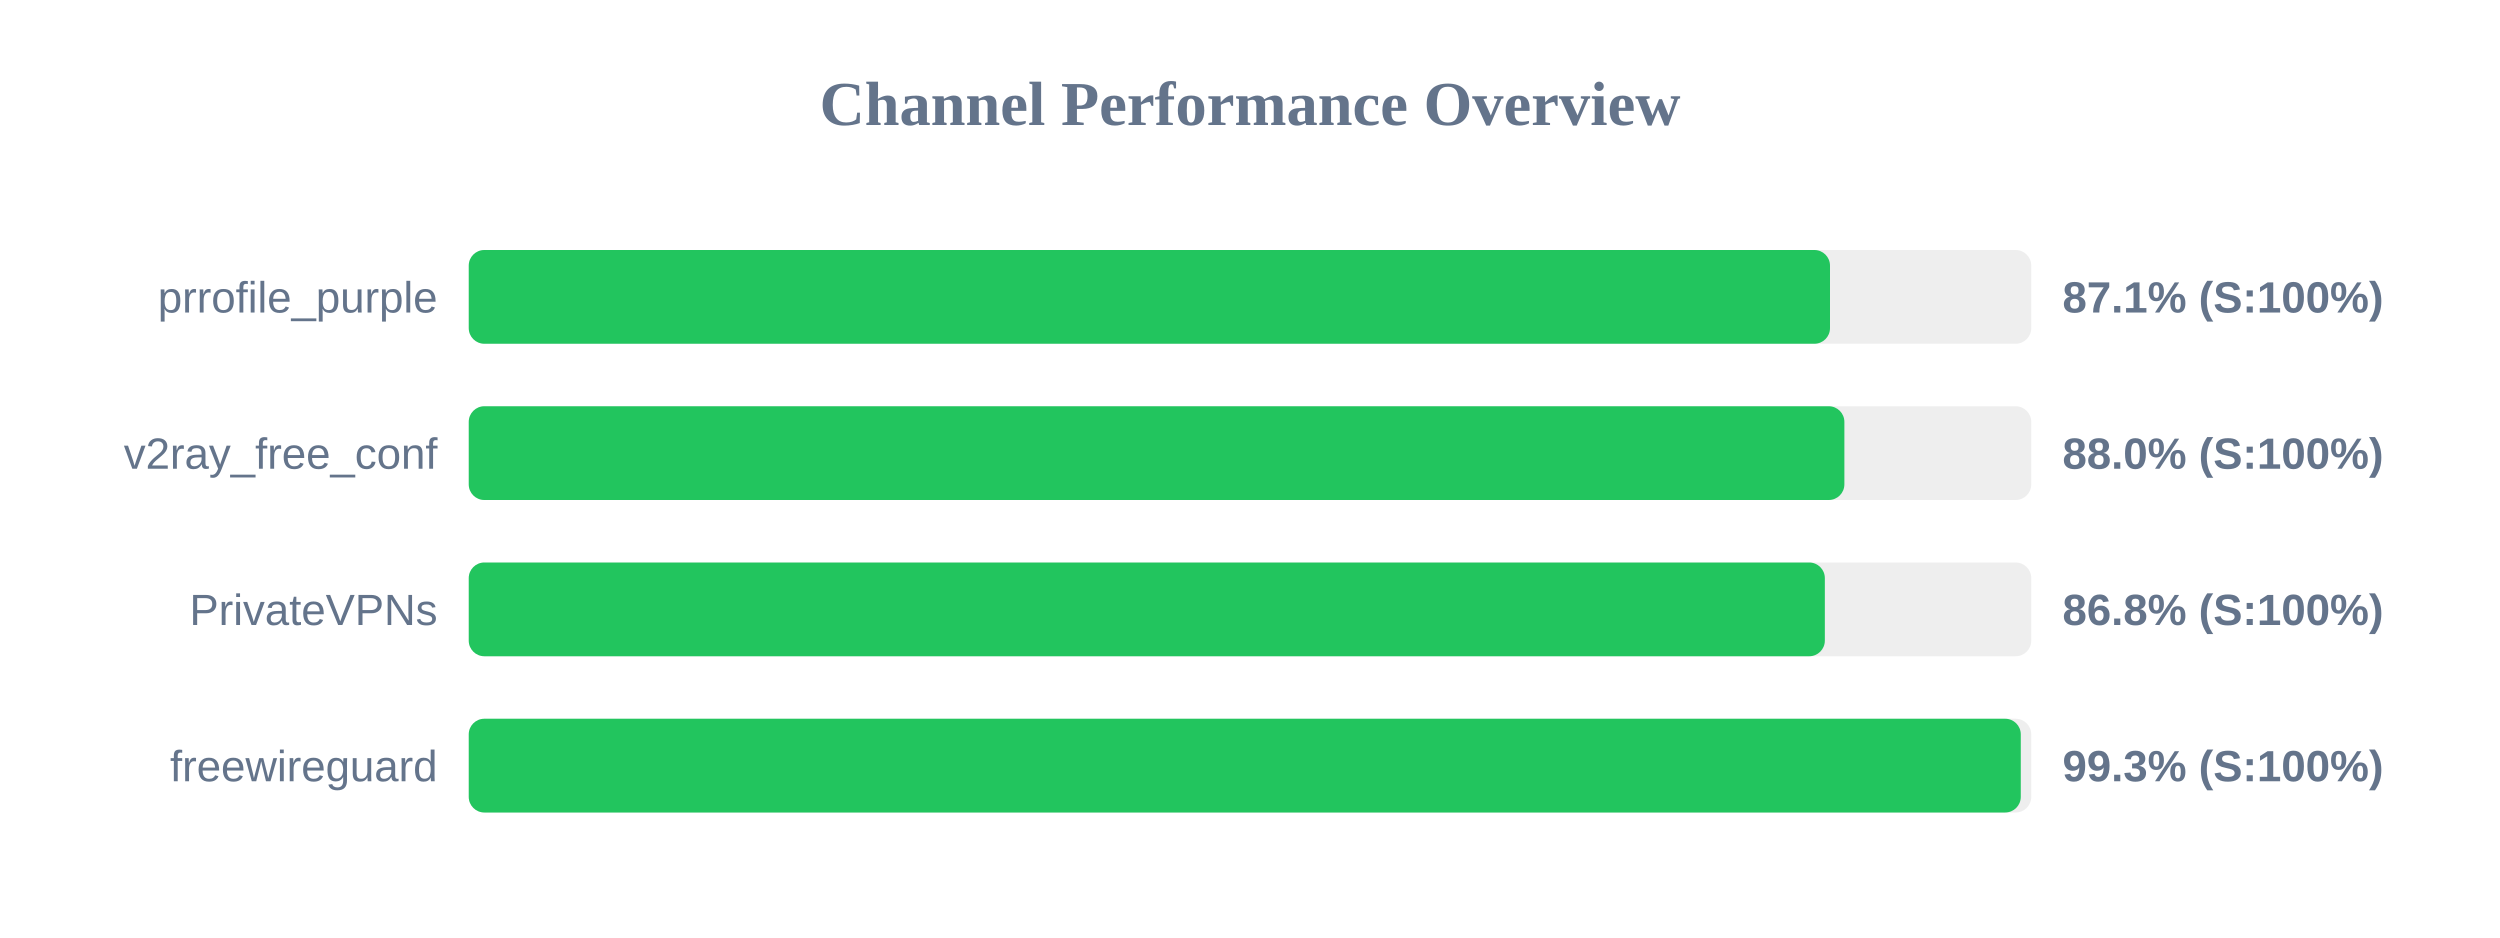
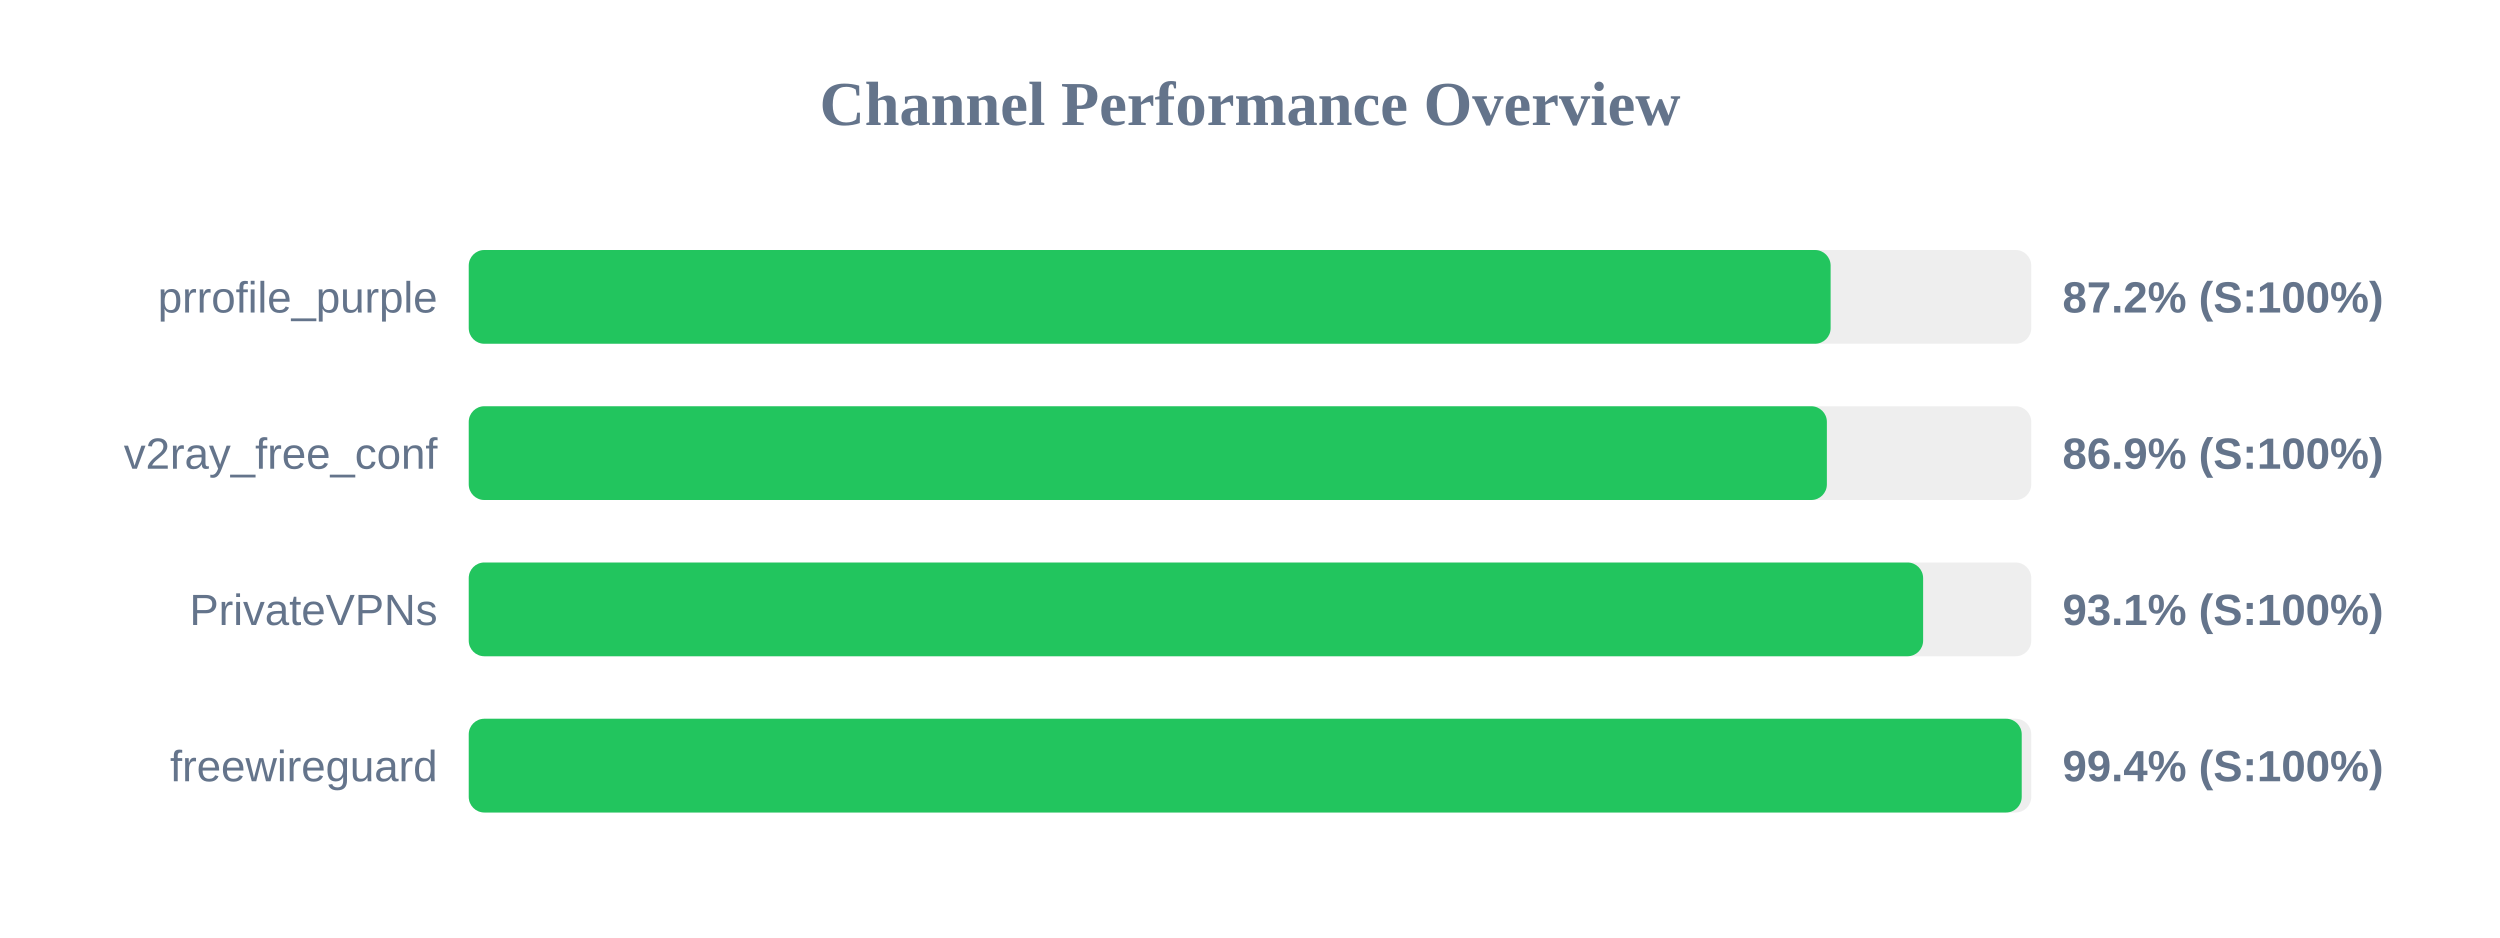
<svg xmlns="http://www.w3.org/2000/svg" width="800" height="300" version="1.1">
  <style>
        .row { font: 14px Arial; fill: #64748b; }
        .score { font: bold 14px Arial; fill: #64748b; }
    </style>
  <text x="400" y="40" text-anchor="middle" font-size="20px" font-weight="bold" fill="#64748b">Channel Performance Overview</text>
  <rect x="150" y="80" width="500" height="30" fill="#eee" rx="5" />
-   <rect x="150" y="80" width="435.6" height="30" fill="#22c55e" rx="5" />
+   <rect x="150" y="80" width="435.8" height="30" fill="#22c55e" rx="5" />
  <text x="140" y="100" text-anchor="end" class="row">prrofile_purple</text>
-   <text x="660" y="100" text-anchor="start" class="score">87.1% (S:100%)</text>
+   <text x="660" y="100" text-anchor="start" class="score">87.2% (S:100%)</text>
  <rect x="150" y="130" width="500" height="30" fill="#eee" rx="5" />
-   <rect x="150" y="130" width="440.2" height="30" fill="#22c55e" rx="5" />
+   <rect x="150" y="130" width="434.6" height="30" fill="#22c55e" rx="5" />
  <text x="140" y="150" text-anchor="end" class="row">v2ray_free_conf</text>
-   <text x="660" y="150" text-anchor="start" class="score">88.0% (S:100%)</text>
+   <text x="660" y="150" text-anchor="start" class="score">86.9% (S:100%)</text>
  <rect x="150" y="180" width="500" height="30" fill="#eee" rx="5" />
-   <rect x="150" y="180" width="433.95" height="30" fill="#22c55e" rx="5" />
+   <rect x="150" y="180" width="465.4" height="30" fill="#22c55e" rx="5" />
  <text x="140" y="200" text-anchor="end" class="row">PrivateVPNs</text>
-   <text x="660" y="200" text-anchor="start" class="score">86.8% (S:100%)</text>
+   <text x="660" y="200" text-anchor="start" class="score">93.1% (S:100%)</text>
  <rect x="150" y="230" width="500" height="30" fill="#eee" rx="5" />
-   <rect x="150" y="230" width="496.65" height="30" fill="#22c55e" rx="5" />
+   <rect x="150" y="230" width="496.95" height="30" fill="#22c55e" rx="5" />
  <text x="140" y="250" text-anchor="end" class="row">freewireguard</text>
-   <text x="660" y="250" text-anchor="start" class="score">99.3% (S:100%)</text>
+   <text x="660" y="250" text-anchor="start" class="score">99.4% (S:100%)</text>
</svg>
